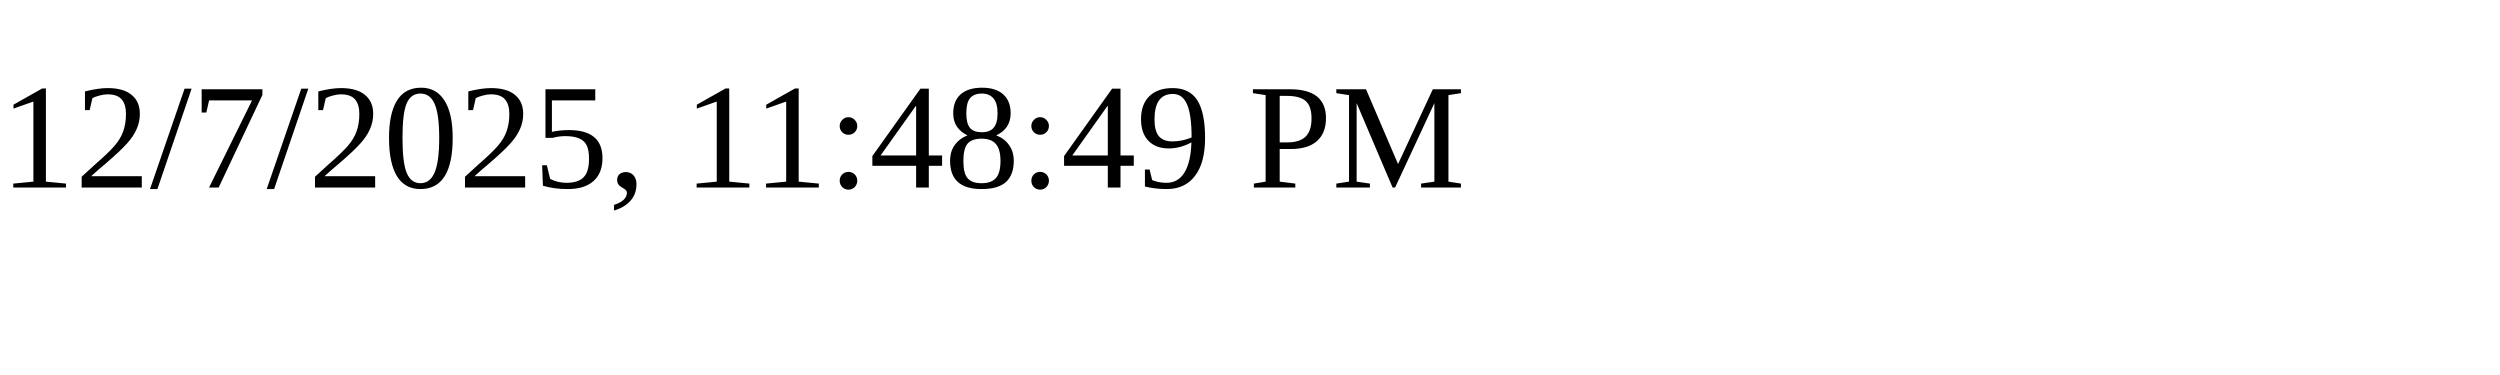
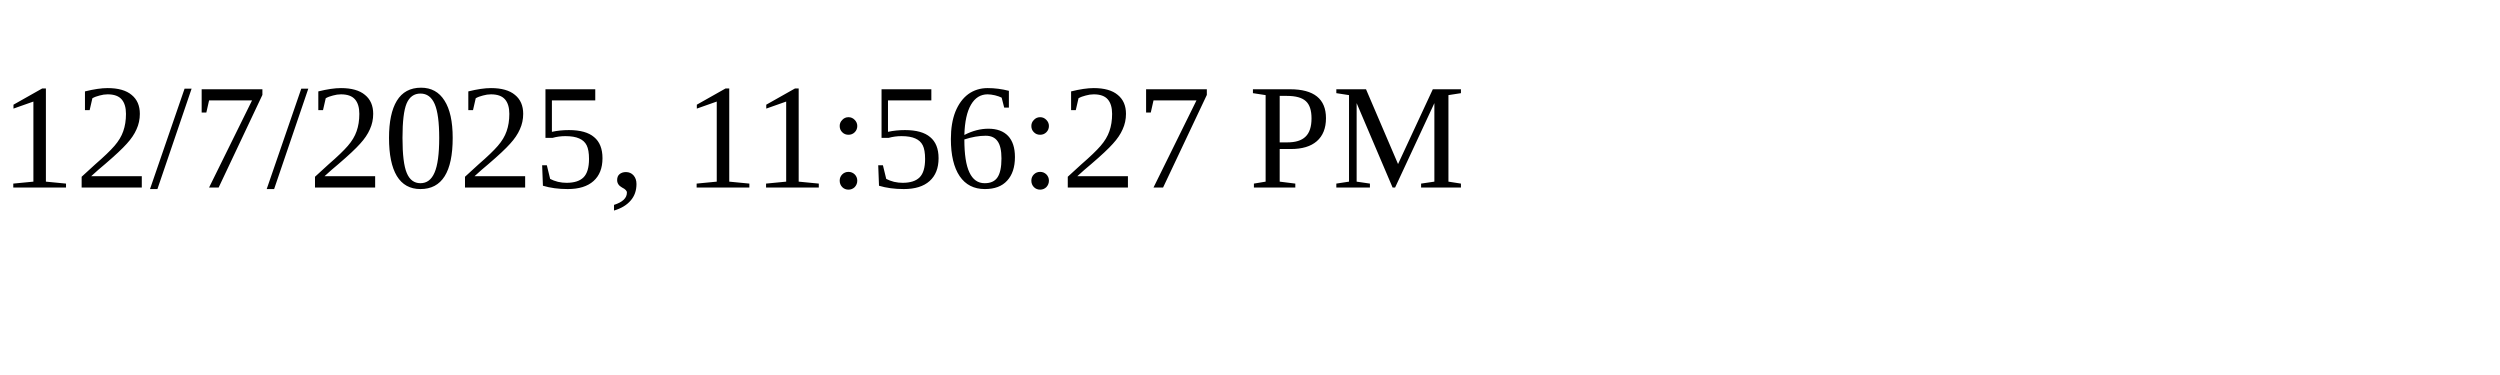
<svg xmlns="http://www.w3.org/2000/svg" height="30" width="200">
-   <text x="0" y="15">12/7/2025, 11:48:49 PM</text>
+   <text x="0" y="15">12/7/2025, 11:56:27 PM</text>
</svg>
